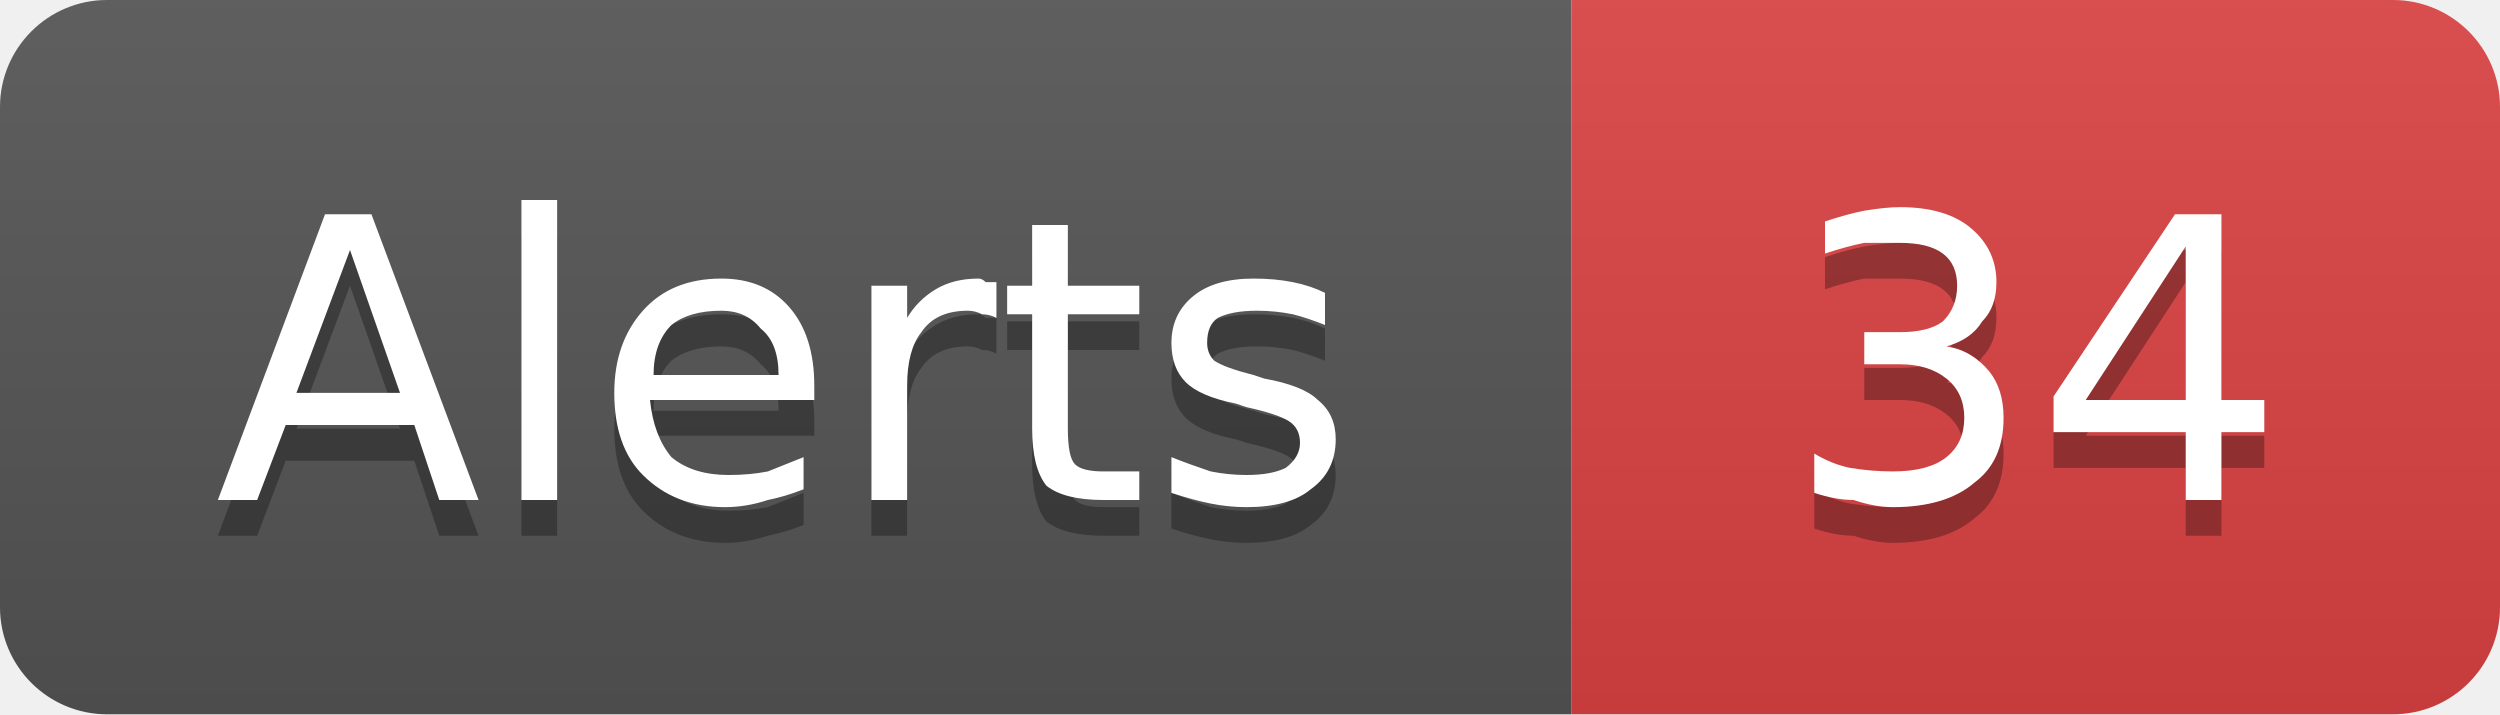
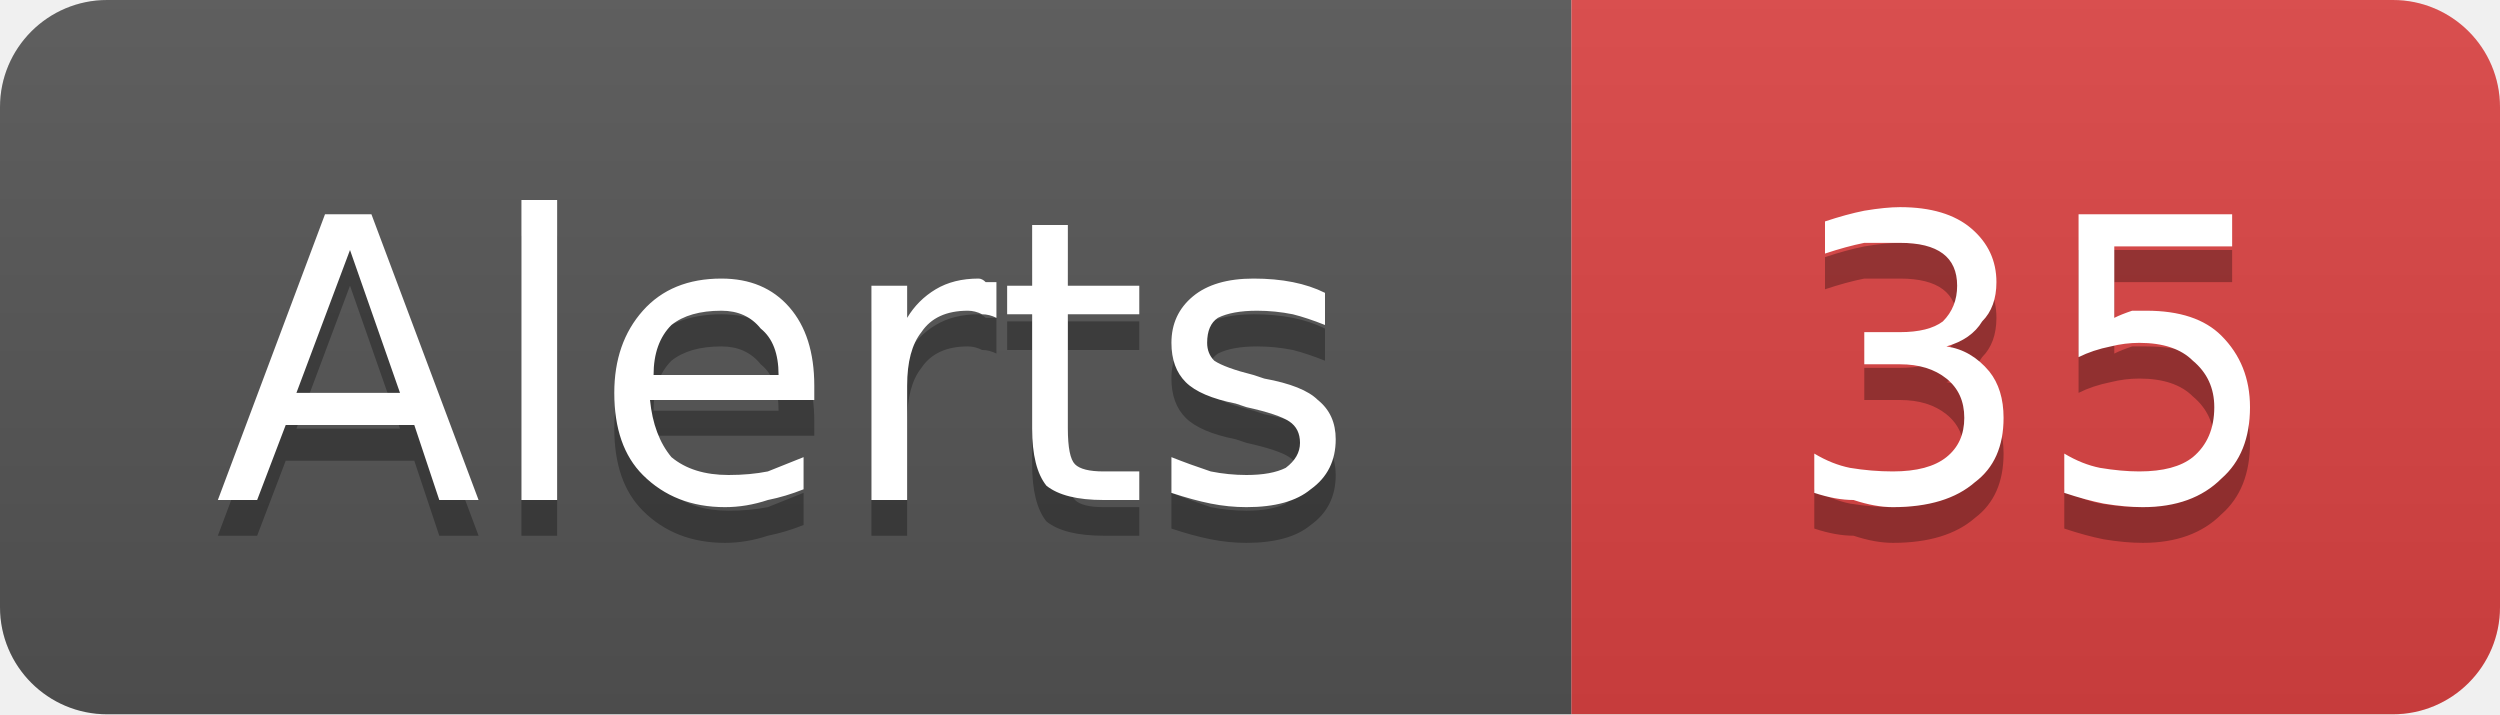
- <svg xmlns="http://www.w3.org/2000/svg" width="70" height="20" viewBox="0 0 70 20" role="img" aria-label="Alerts: 34">
+ <svg xmlns="http://www.w3.org/2000/svg" width="70" height="20" viewBox="0 0 70 20" role="img" aria-label="Alerts: 35">
  <linearGradient id="g-cluster_alert_count" x2="0" y2="100%">
    <stop offset="0" stop-color="#bbb" stop-opacity=".1" />
    <stop offset="1" stop-opacity=".1" />
  </linearGradient>
  <clipPath id="r-cluster_alert_count">
    <rect width="70" height="20" rx="3" fill="#fff" />
  </clipPath>
  <g clip-path="url(#r-cluster_alert_count)">
    <rect width="44" height="20" fill="#555" />
    <rect x="44" width="26" height="20" fill="#dd4343" />
    <rect width="70" height="20" fill="url(#g-cluster_alert_count)" />
    <path transform="translate(0 1)" fill="#010101" fill-opacity=".3" d="M9.8 7.0L8.3 11.0L11.2 11.0L9.8 7.0ZM9.1 6.0L10.4 6.0L13.4 14.0L12.3 14.0L11.6 11.9L8.0 11.9L7.2 14.0L6.1 14.0L9.1 6.0ZM14.6 5.6L15.6 5.6L15.6 14.0L14.6 14.0L14.6 5.6ZM22.8 10.8L22.8 11.2L18.2 11.2Q18.3 12.2 18.8 12.8Q19.4 13.3 20.4 13.3Q21.0 13.3 21.5 13.2Q22.0 13.0 22.5 12.8L22.5 13.7Q22.0 13.9 21.5 14.0Q20.9 14.2 20.3 14.2Q18.9 14.2 18.0 13.3Q17.2 12.5 17.2 11.0Q17.2 9.6 18.0 8.7Q18.8 7.8 20.2 7.8Q21.4 7.8 22.1 8.6Q22.8 9.4 22.8 10.8ZM21.8 10.5Q21.8 9.6 21.3 9.2Q20.9 8.7 20.2 8.7Q19.3 8.7 18.8 9.1Q18.3 9.6 18.3 10.5L21.8 10.5ZM27.9 8.9Q27.7 8.8 27.5 8.8Q27.3 8.7 27.1 8.7Q26.2 8.7 25.8 9.3Q25.4 9.8 25.4 10.8L25.4 14.0L24.4 14.0L24.4 8.0L25.4 8.0L25.4 8.9Q25.7 8.4 26.2 8.1Q26.7 7.8 27.4 7.8Q27.5 7.8 27.6 7.9Q27.7 7.9 27.9 7.9L27.9 8.9ZM29.9 6.3L29.9 8.0L31.9 8.0L31.9 8.8L29.9 8.8L29.9 12.0Q29.9 12.8 30.1 13.0Q30.3 13.2 30.9 13.2L31.9 13.2L31.9 14.0L30.9 14.0Q29.8 14.0 29.3 13.6Q28.9 13.1 28.9 12.0L28.9 8.8L28.2 8.8L28.2 8.0L28.9 8.0L28.9 6.3L29.9 6.3ZM37.1 8.2L37.1 9.1Q36.6 8.9 36.2 8.8Q35.7 8.7 35.2 8.7Q34.5 8.7 34.1 8.9Q33.8 9.1 33.8 9.6Q33.8 9.9 34.0 10.1Q34.3 10.3 35.1 10.5L35.4 10.6Q36.5 10.8 36.9 11.2Q37.4 11.6 37.4 12.3Q37.4 13.2 36.7 13.7Q36.1 14.2 34.9 14.2Q34.4 14.2 33.9 14.1Q33.4 14.0 32.8 13.8L32.8 12.8Q33.3 13.0 33.9 13.2Q34.4 13.3 34.9 13.3Q35.6 13.3 36.0 13.1Q36.4 12.8 36.4 12.4Q36.4 12.0 36.1 11.8Q35.8 11.6 34.9 11.4L34.6 11.3Q33.6 11.1 33.2 10.7Q32.8 10.3 32.8 9.6Q32.8 8.8 33.4 8.3Q34.0 7.8 35.1 7.8Q35.7 7.8 36.2 7.9Q36.7 8.0 37.1 8.2Z" />
    <path fill="#fff" d="M9.8 7.0L8.3 11.0L11.2 11.0L9.8 7.0ZM9.1 6.0L10.4 6.0L13.4 14.0L12.3 14.0L11.6 11.9L8.0 11.9L7.2 14.0L6.1 14.0L9.1 6.0ZM14.6 5.6L15.6 5.6L15.6 14.0L14.6 14.0L14.6 5.6ZM22.8 10.8L22.8 11.2L18.2 11.2Q18.3 12.2 18.8 12.8Q19.4 13.3 20.4 13.3Q21.0 13.3 21.5 13.2Q22.0 13.0 22.5 12.8L22.5 13.7Q22.0 13.9 21.5 14.0Q20.9 14.2 20.3 14.2Q18.9 14.2 18.0 13.3Q17.2 12.5 17.2 11.0Q17.2 9.6 18.0 8.7Q18.8 7.8 20.2 7.8Q21.4 7.8 22.1 8.6Q22.8 9.4 22.8 10.8ZM21.8 10.5Q21.8 9.6 21.3 9.2Q20.9 8.7 20.2 8.7Q19.3 8.7 18.8 9.1Q18.3 9.6 18.3 10.5L21.8 10.5ZM27.9 8.9Q27.7 8.8 27.5 8.8Q27.3 8.7 27.1 8.7Q26.2 8.7 25.8 9.3Q25.4 9.8 25.4 10.8L25.4 14.0L24.4 14.0L24.4 8.0L25.4 8.0L25.4 8.9Q25.7 8.4 26.2 8.1Q26.7 7.8 27.4 7.8Q27.5 7.8 27.6 7.9Q27.7 7.9 27.9 7.9L27.9 8.9ZM29.9 6.3L29.9 8.0L31.9 8.0L31.9 8.8L29.9 8.8L29.9 12.0Q29.9 12.8 30.1 13.0Q30.3 13.2 30.9 13.2L31.9 13.2L31.9 14.0L30.9 14.0Q29.8 14.0 29.3 13.6Q28.9 13.1 28.9 12.0L28.9 8.8L28.2 8.8L28.2 8.0L28.9 8.0L28.9 6.3L29.9 6.3ZM37.1 8.2L37.1 9.1Q36.6 8.9 36.2 8.8Q35.7 8.7 35.2 8.7Q34.5 8.7 34.1 8.9Q33.8 9.1 33.8 9.6Q33.8 9.9 34.0 10.1Q34.3 10.3 35.1 10.5L35.4 10.6Q36.5 10.8 36.9 11.2Q37.4 11.6 37.4 12.3Q37.4 13.2 36.7 13.7Q36.1 14.2 34.9 14.2Q34.4 14.2 33.9 14.1Q33.4 14.0 32.8 13.8L32.8 12.8Q33.3 13.0 33.9 13.2Q34.4 13.3 34.9 13.3Q35.6 13.3 36.0 13.1Q36.4 12.8 36.4 12.4Q36.4 12.0 36.1 11.8Q35.8 11.6 34.9 11.4L34.6 11.3Q33.6 11.1 33.2 10.7Q32.8 10.3 32.8 9.6Q32.8 8.8 33.4 8.3Q34.0 7.8 35.1 7.8Q35.7 7.8 36.2 7.9Q36.7 8.0 37.1 8.2Z" />
-     <path transform="translate(0 1)" fill="#010101" fill-opacity=".3" d="M54.5 9.7Q55.2 9.8 55.7 10.4Q56.1 10.9 56.1 11.7Q56.1 12.9 55.3 13.5Q54.5 14.2 53.0 14.2Q52.5 14.2 51.9 14.0Q51.4 14.0 50.8 13.8L50.8 12.7Q51.3 13.0 51.8 13.1Q52.4 13.2 53.0 13.2Q54.0 13.2 54.5 12.8Q55.0 12.4 55.0 11.7Q55.0 11.0 54.5 10.6Q54.0 10.2 53.2 10.2L52.2 10.2L52.2 9.3L53.2 9.3Q54.0 9.3 54.4 9.0Q54.8 8.6 54.8 8.0Q54.8 7.4 54.4 7.1Q54.0 6.8 53.2 6.8Q52.7 6.8 52.2 6.8Q51.7 6.9 51.1 7.1L51.1 6.2Q51.7 6.0 52.2 5.9Q52.8 5.8 53.2 5.8Q54.5 5.8 55.2 6.4Q55.9 7.0 55.9 7.9Q55.9 8.6 55.5 9.0Q55.2 9.5 54.5 9.7ZM61.2 6.9L58.4 11.2L61.2 11.2L61.2 6.9ZM60.9 6.0L62.2 6.0L62.2 11.2L63.4 11.2L63.4 12.1L62.2 12.1L62.2 14.0L61.2 14.0L61.2 12.1L57.5 12.1L57.5 11.1L60.9 6.0Z" />
-     <path fill="#fff" d="M54.5 9.7Q55.2 9.8 55.7 10.4Q56.1 10.9 56.1 11.7Q56.1 12.9 55.3 13.5Q54.5 14.2 53.0 14.2Q52.5 14.2 51.9 14.0Q51.4 14.0 50.8 13.8L50.8 12.7Q51.3 13.0 51.8 13.1Q52.4 13.2 53.0 13.2Q54.0 13.2 54.5 12.8Q55.0 12.4 55.0 11.7Q55.0 11.0 54.5 10.6Q54.0 10.2 53.2 10.2L52.2 10.2L52.2 9.3L53.2 9.3Q54.0 9.3 54.4 9.0Q54.8 8.6 54.8 8.0Q54.8 7.4 54.4 7.1Q54.0 6.8 53.2 6.8Q52.7 6.8 52.2 6.8Q51.7 6.9 51.1 7.1L51.1 6.2Q51.7 6.0 52.2 5.9Q52.8 5.8 53.2 5.8Q54.5 5.8 55.2 6.4Q55.9 7.0 55.9 7.9Q55.9 8.6 55.5 9.0Q55.2 9.5 54.5 9.7ZM61.2 6.9L58.4 11.2L61.2 11.2L61.2 6.9ZM60.9 6.0L62.2 6.0L62.2 11.2L63.4 11.2L63.4 12.1L62.2 12.1L62.2 14.0L61.2 14.0L61.2 12.1L57.5 12.1L57.5 11.1L60.9 6.0Z" />
+     <path transform="translate(0 1)" fill="#010101" fill-opacity=".3" d="M54.5 9.7Q55.2 9.8 55.7 10.4Q56.1 10.9 56.1 11.7Q56.1 12.9 55.3 13.5Q54.5 14.2 53.0 14.2Q52.5 14.2 51.9 14.0Q51.4 14.0 50.8 13.8L50.8 12.7Q51.3 13.0 51.8 13.1Q52.4 13.2 53.0 13.2Q54.0 13.2 54.5 12.8Q55.0 12.4 55.0 11.7Q55.0 11.0 54.5 10.6Q54.0 10.2 53.2 10.2L52.2 10.2L52.2 9.3L53.2 9.3Q54.0 9.3 54.4 9.0Q54.8 8.6 54.8 8.0Q54.8 7.4 54.4 7.1Q54.0 6.8 53.2 6.8Q52.7 6.8 52.2 6.8Q51.7 6.9 51.1 7.1L51.1 6.2Q51.7 6.0 52.2 5.9Q52.8 5.8 53.2 5.8Q54.5 5.8 55.2 6.4Q55.9 7.0 55.9 7.9Q55.9 8.6 55.5 9.0Q55.2 9.5 54.5 9.7ZM58.2 6.0L62.5 6.0L62.5 6.9L59.2 6.9L59.2 8.9Q59.4 8.8 59.7 8.7Q59.9 8.7 60.1 8.7Q61.5 8.7 62.2 9.4Q63.0 10.2 63.0 11.4Q63.0 12.7 62.2 13.4Q61.4 14.2 60.0 14.2Q59.5 14.2 58.9 14.1Q58.4 14.0 57.8 13.8L57.8 12.7Q58.3 13.0 58.8 13.1Q59.4 13.2 59.9 13.2Q60.9 13.2 61.4 12.8Q62.0 12.3 62.0 11.4Q62.0 10.6 61.4 10.1Q60.9 9.6 59.9 9.6Q59.5 9.6 59.1 9.7Q58.6 9.8 58.2 10.0L58.2 6.0Z" />
+     <path fill="#fff" d="M54.5 9.7Q55.2 9.8 55.7 10.4Q56.1 10.9 56.1 11.7Q56.1 12.9 55.3 13.5Q54.5 14.2 53.0 14.2Q52.5 14.2 51.9 14.0Q51.4 14.0 50.8 13.8L50.8 12.7Q51.3 13.0 51.8 13.1Q52.4 13.2 53.0 13.2Q54.0 13.2 54.5 12.8Q55.0 12.4 55.0 11.7Q55.0 11.0 54.5 10.6Q54.0 10.2 53.2 10.2L52.2 10.2L52.2 9.3L53.2 9.3Q54.0 9.3 54.4 9.0Q54.8 8.6 54.8 8.0Q54.8 7.4 54.4 7.1Q54.0 6.8 53.2 6.8Q52.7 6.8 52.2 6.8Q51.7 6.9 51.1 7.1L51.1 6.2Q51.7 6.0 52.2 5.9Q52.8 5.8 53.2 5.8Q54.5 5.8 55.2 6.4Q55.9 7.0 55.9 7.9Q55.9 8.6 55.5 9.0Q55.2 9.5 54.5 9.7ZM58.2 6.0L62.5 6.0L62.5 6.9L59.2 6.9L59.2 8.9Q59.4 8.8 59.7 8.7Q59.9 8.7 60.1 8.7Q61.5 8.7 62.2 9.4Q63.0 10.2 63.0 11.4Q63.0 12.7 62.2 13.4Q61.4 14.2 60.0 14.2Q59.5 14.2 58.9 14.1Q58.4 14.0 57.8 13.8L57.8 12.7Q58.3 13.0 58.8 13.1Q59.4 13.2 59.9 13.2Q60.9 13.2 61.4 12.8Q62.0 12.3 62.0 11.4Q62.0 10.6 61.4 10.1Q60.9 9.6 59.9 9.6Q59.5 9.6 59.1 9.7Q58.6 9.8 58.2 10.0L58.2 6.0Z" />
  </g>
</svg>
